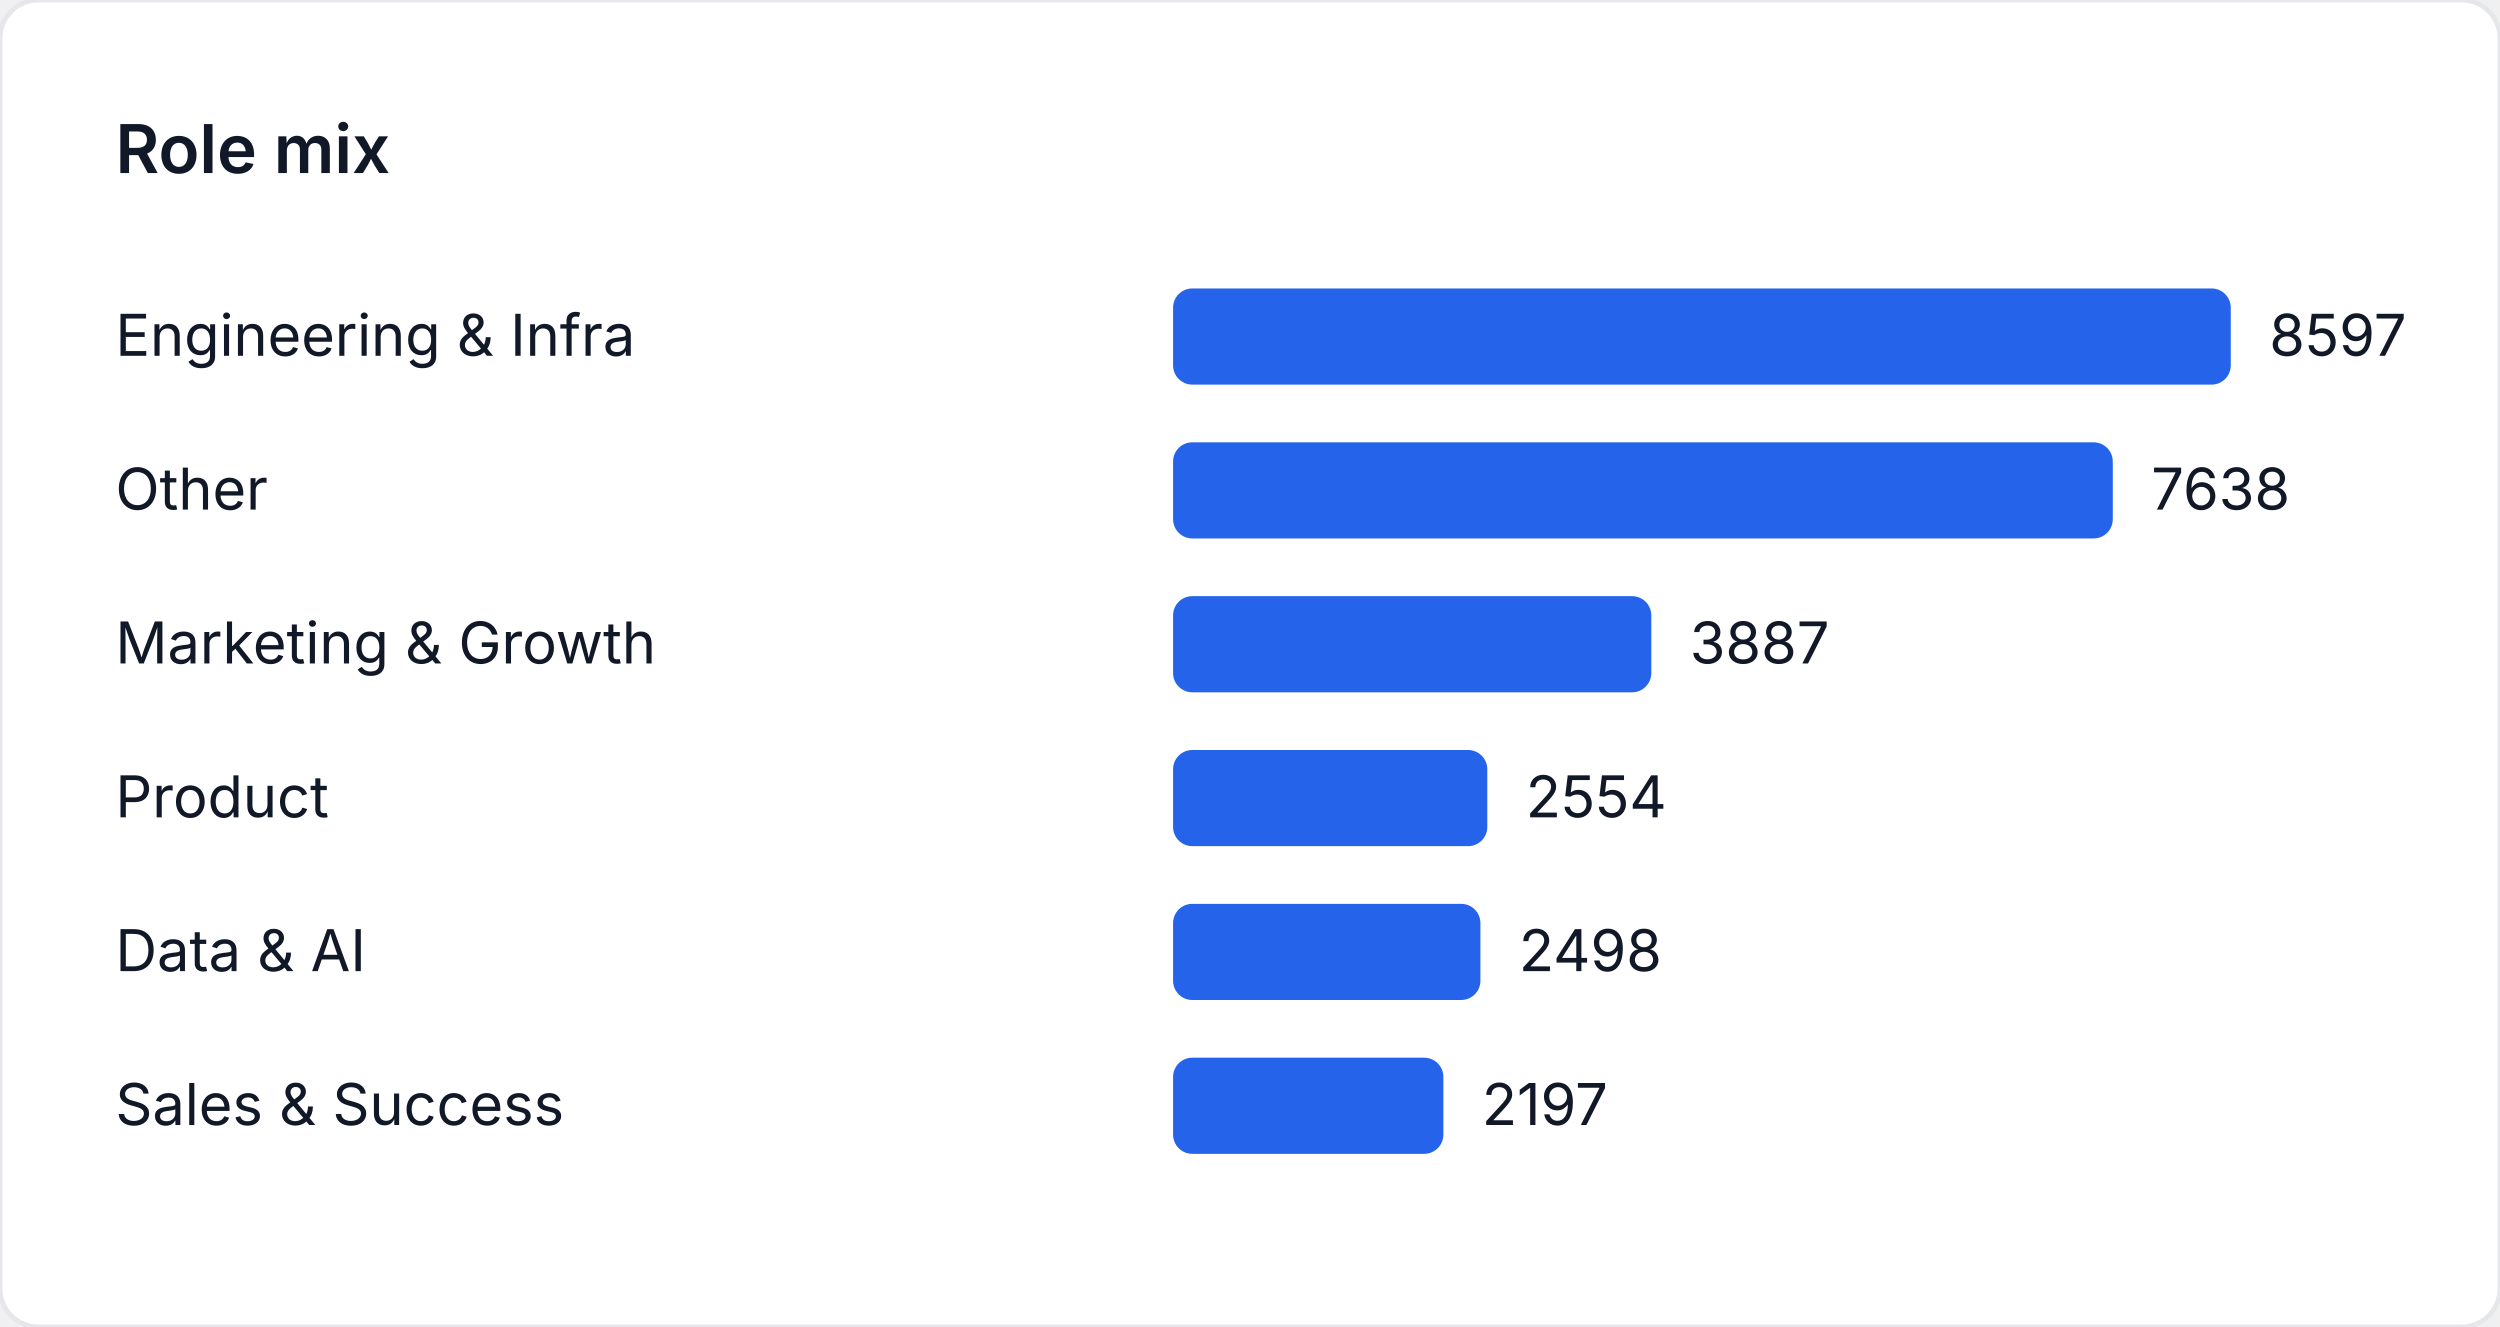
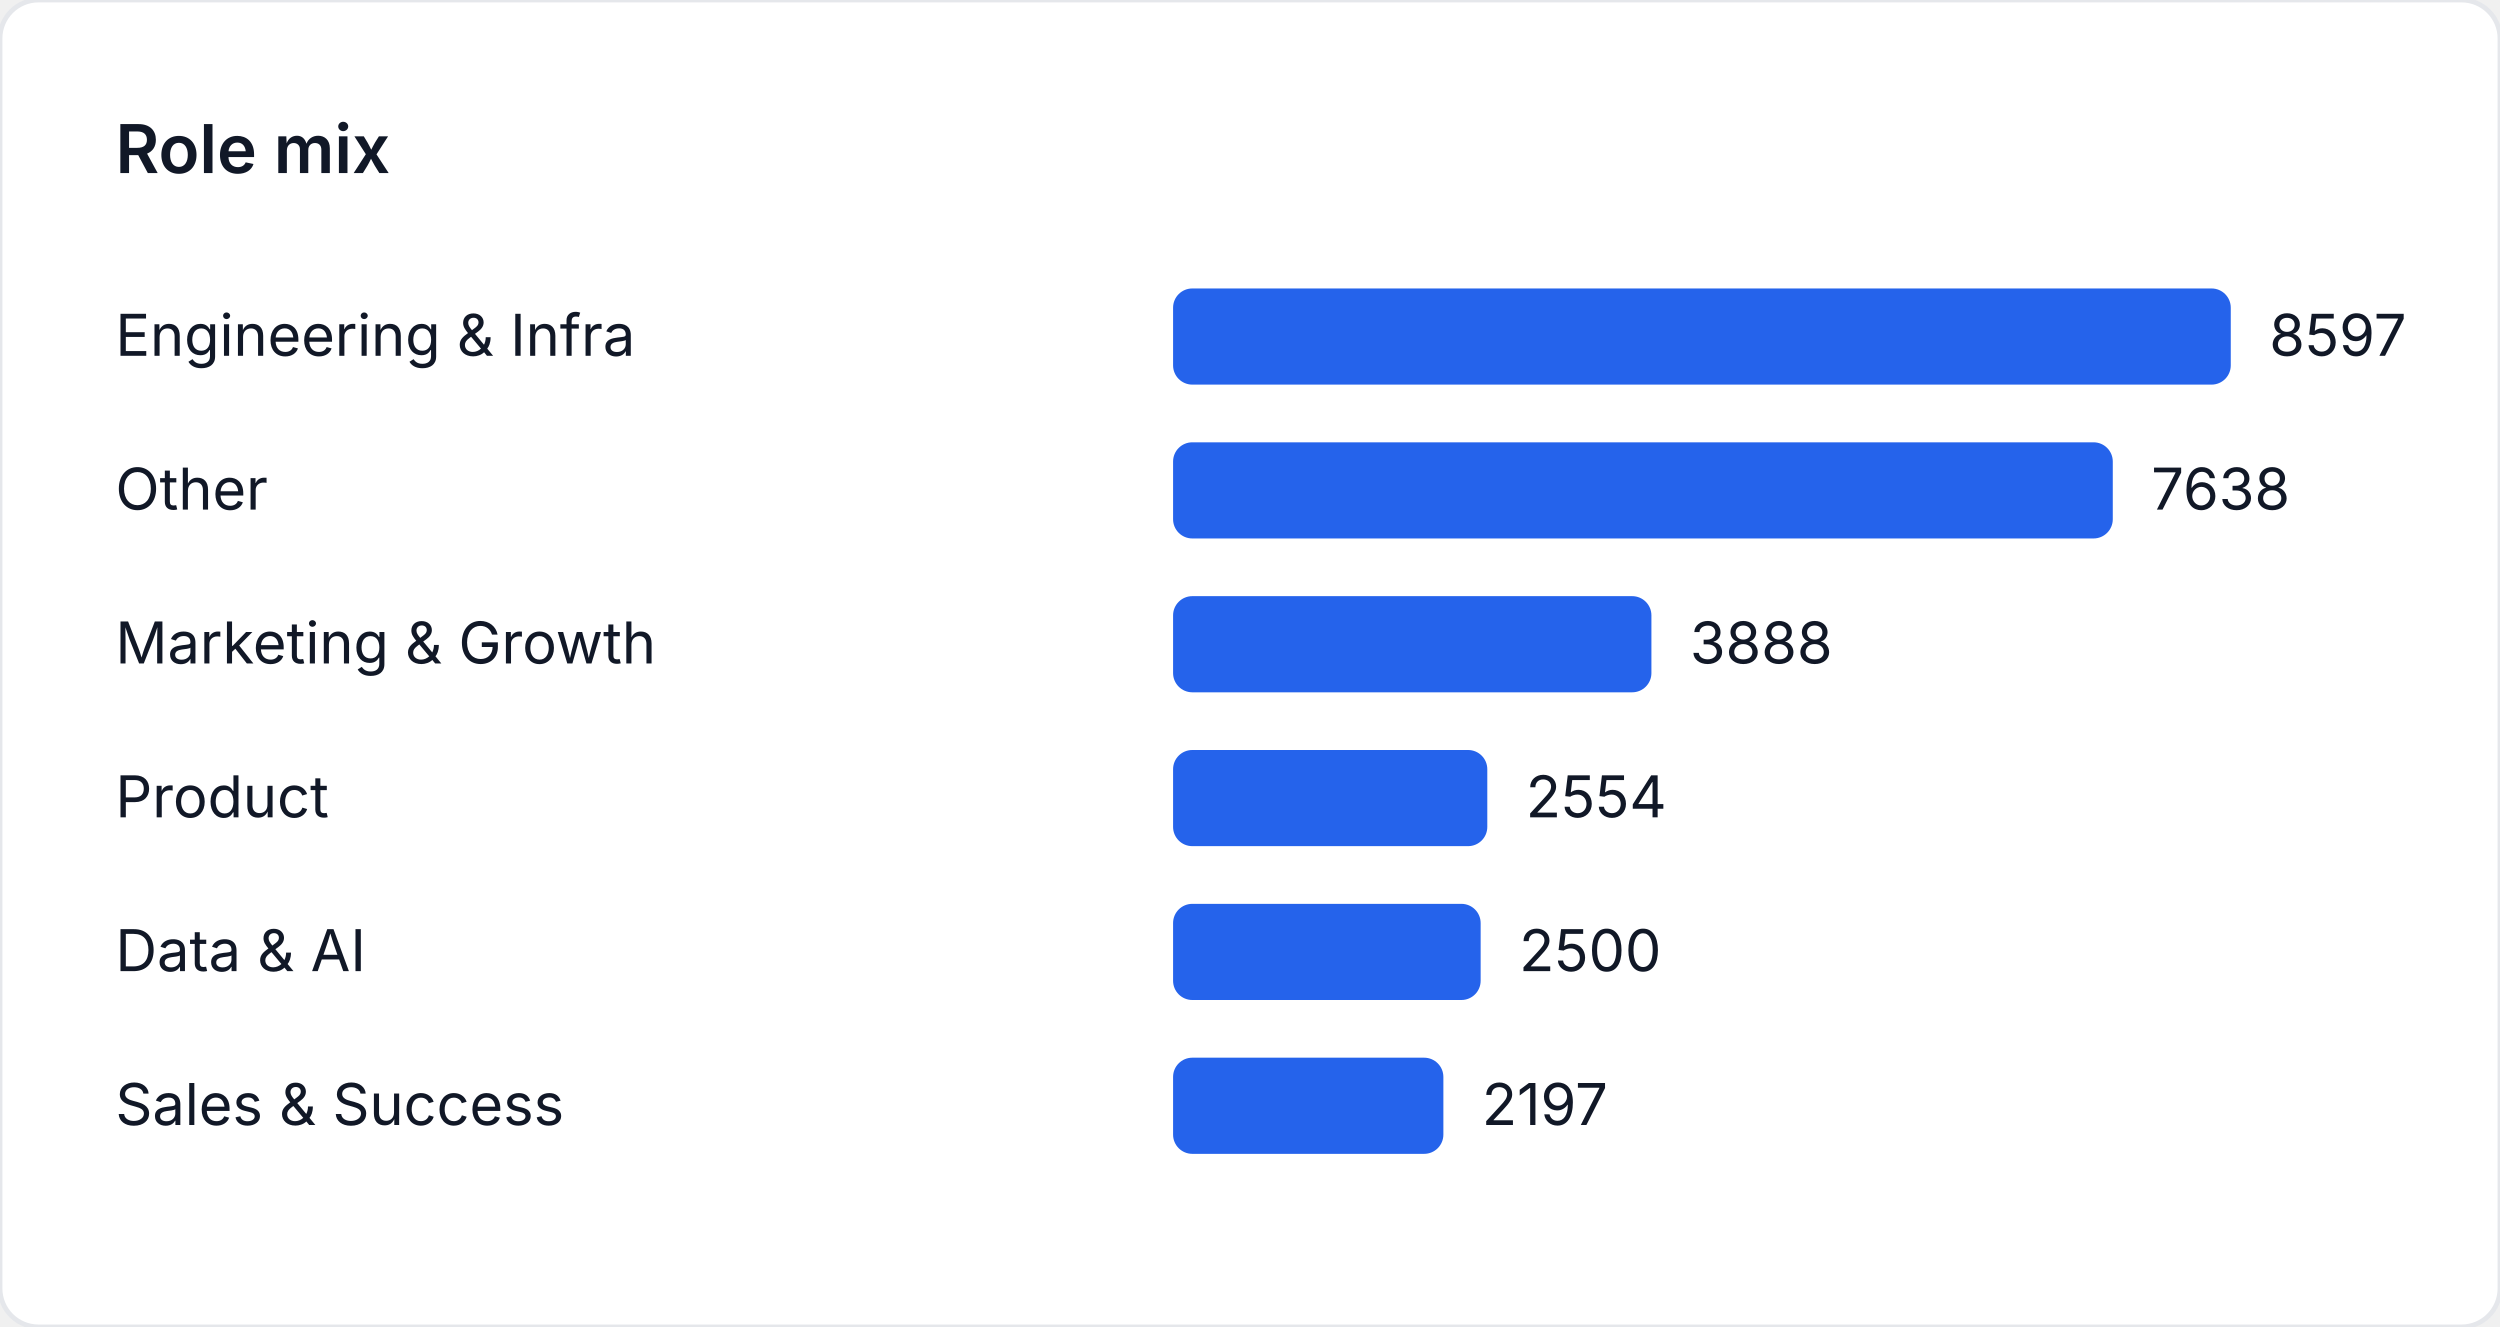
<svg xmlns="http://www.w3.org/2000/svg" width="520" height="276" viewBox="0 0 520 276" role="img" aria-label="Role mix">
  <style>
    text { font-family: "Inter", "Segoe UI", sans-serif; font-size: 12px; fill: #111827; }
    .title { font-size: 14px; font-weight: 600; }
  </style>
  <rect width="520" height="276" fill="#ffffff" rx="8" ry="8" stroke="#e5e7eb" />
  <text class="title" x="24" y="36">Role mix</text>
  <text x="24" y="74">Engineering &amp; Infra</text>
  <rect x="244" y="60" width="220" height="20" fill="#2563eb" rx="4" />
  <text x="472" y="74">8597</text>
  <text x="24" y="106">Other</text>
  <rect x="244" y="92" width="195.459" height="20" fill="#2563eb" rx="4" />
  <text x="447.459" y="106">7638</text>
  <text x="24" y="138">Marketing &amp; Growth</text>
-   <rect x="244" y="124" width="99.47" height="20" fill="#2563eb" rx="4" />
-   <text x="351.47" y="138">3887</text>
+   <rect x="244" y="124" width="99.495" height="20" fill="#2563eb" rx="4" />
+   <text x="351.495" y="138">3888</text>
  <text x="24" y="170">Product</text>
  <rect x="244" y="156" width="65.358" height="20" fill="#2563eb" rx="4" />
  <text x="317.358" y="170">2554</text>
  <text x="24" y="202">Data &amp; AI</text>
-   <rect x="244" y="188" width="63.925" height="20" fill="#2563eb" rx="4" />
-   <text x="315.925" y="202">2498</text>
+   <rect x="244" y="188" width="63.976" height="20" fill="#2563eb" rx="4" />
+   <text x="315.976" y="202">2500</text>
  <text x="24" y="234">Sales &amp; Success</text>
  <rect x="244" y="220" width="56.222" height="20" fill="#2563eb" rx="4" />
  <text x="308.222" y="234">2197</text>
</svg>
